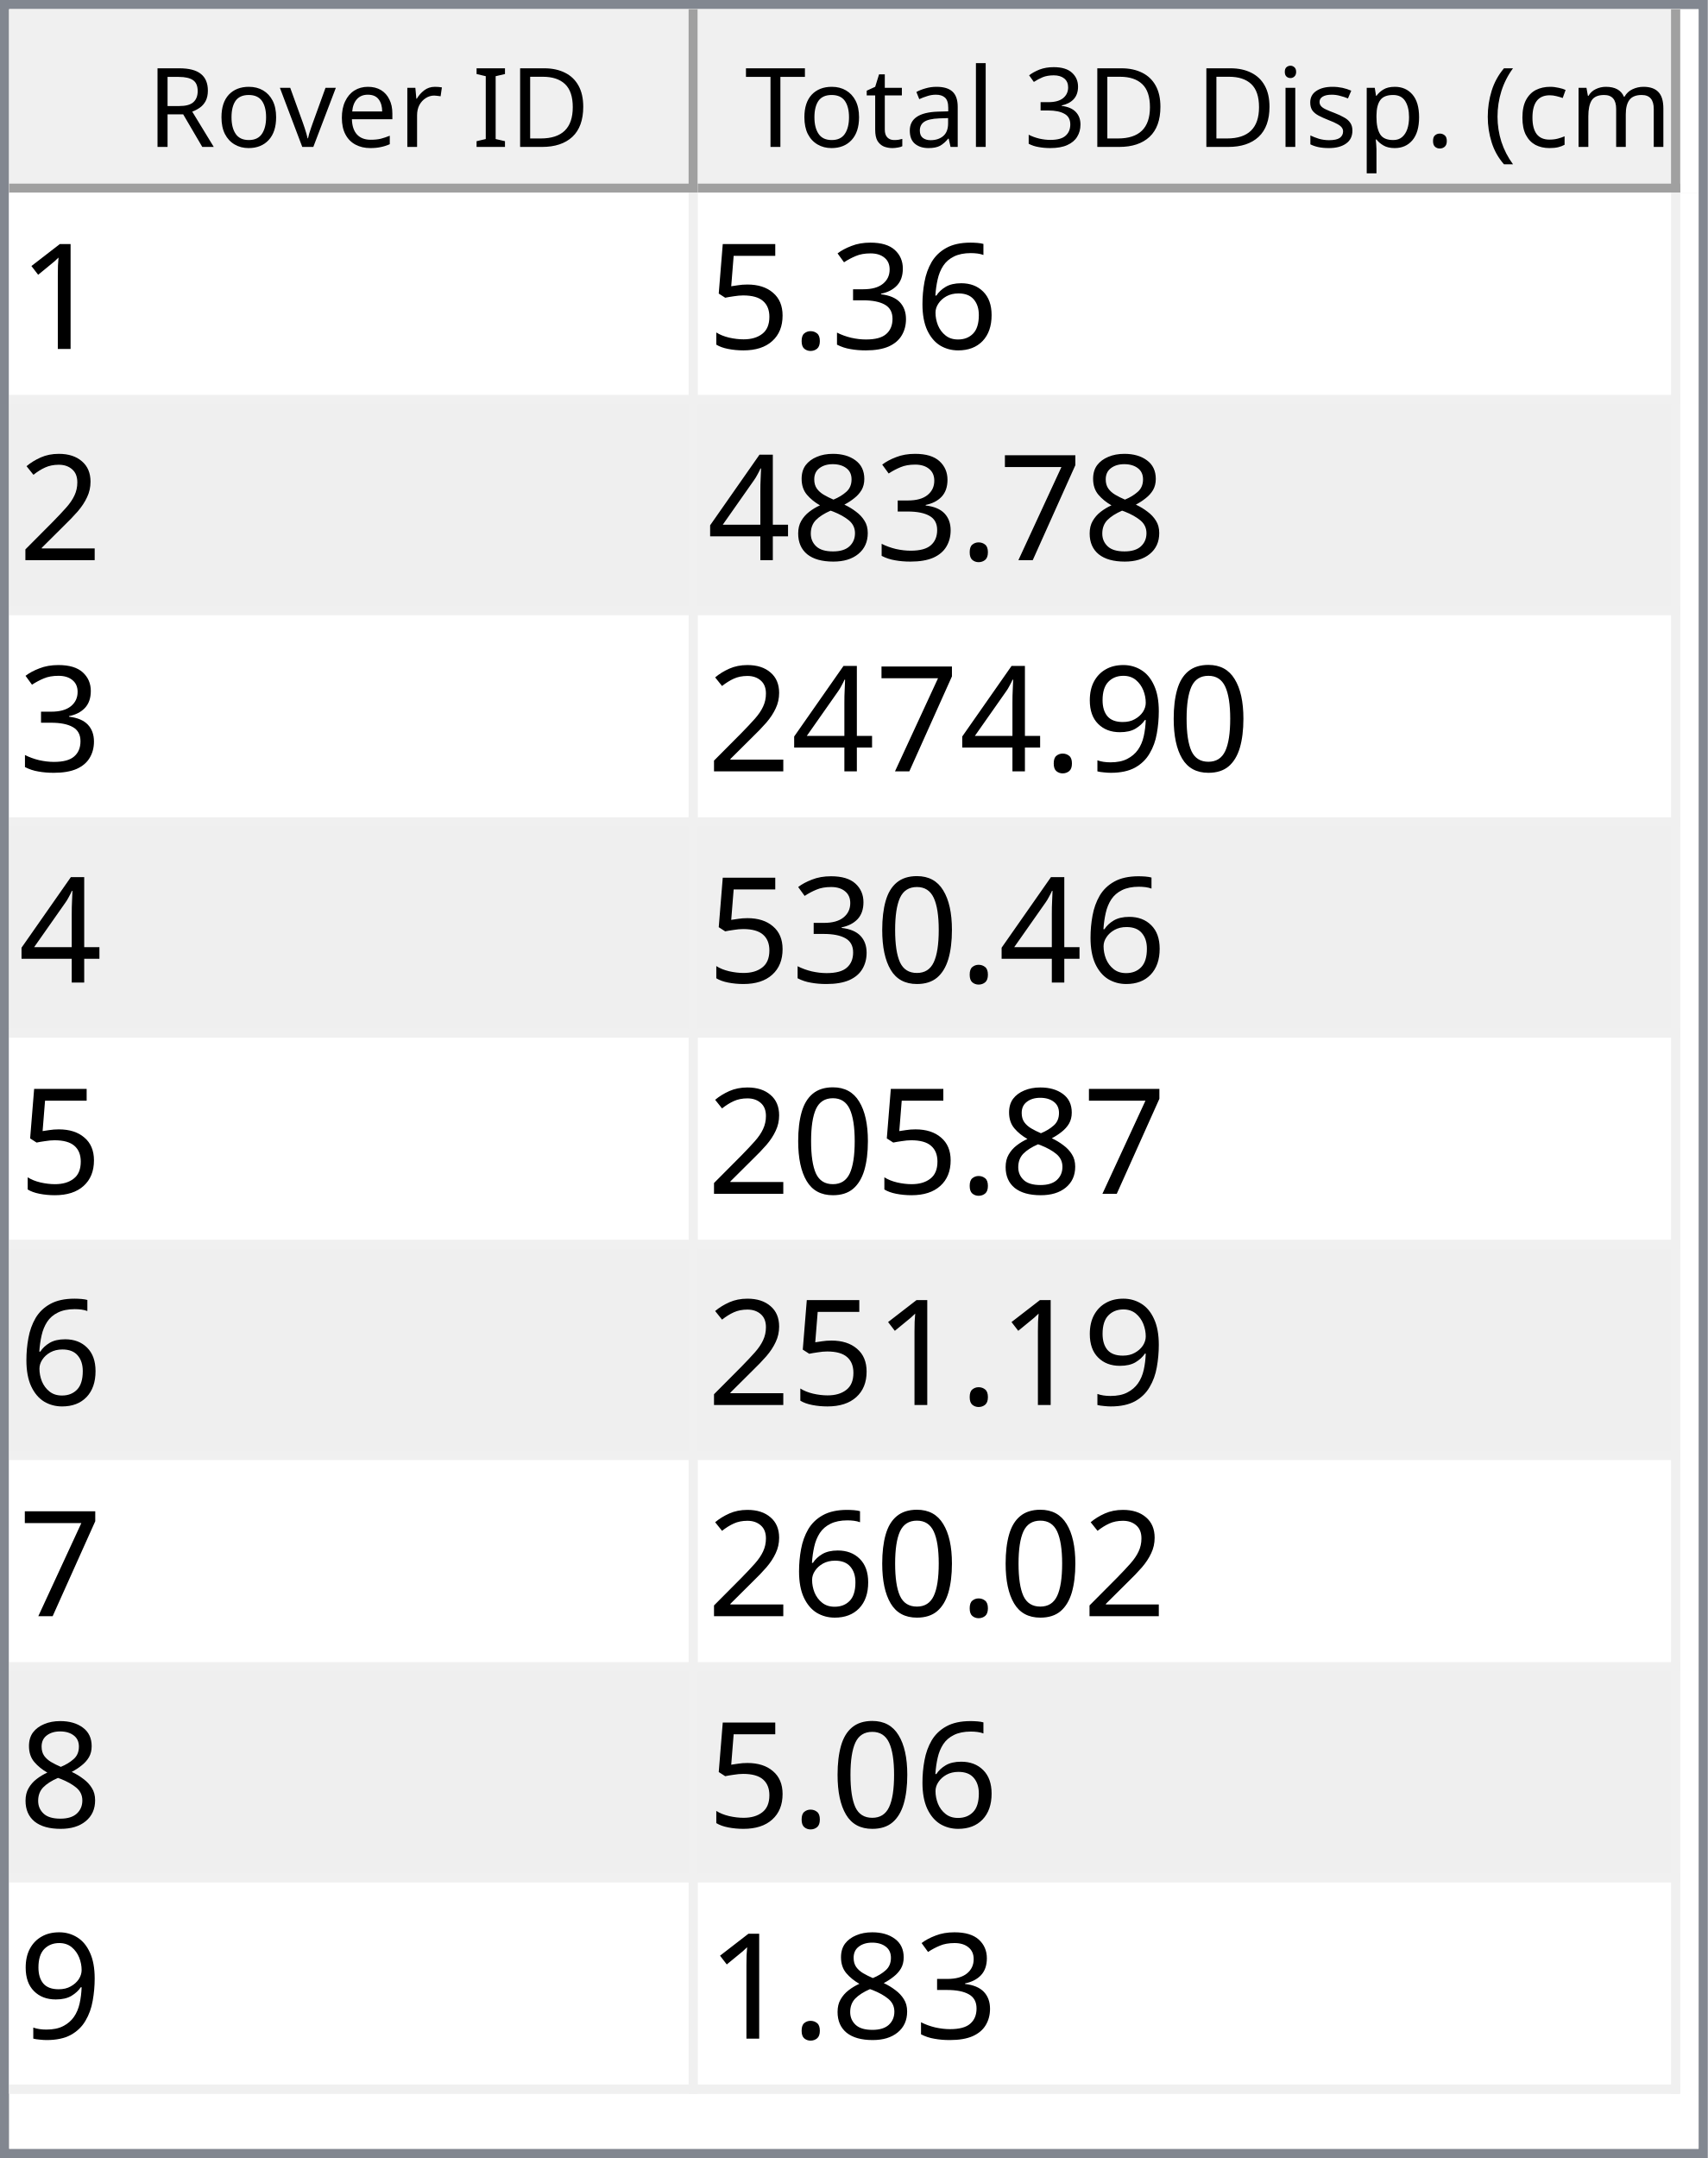
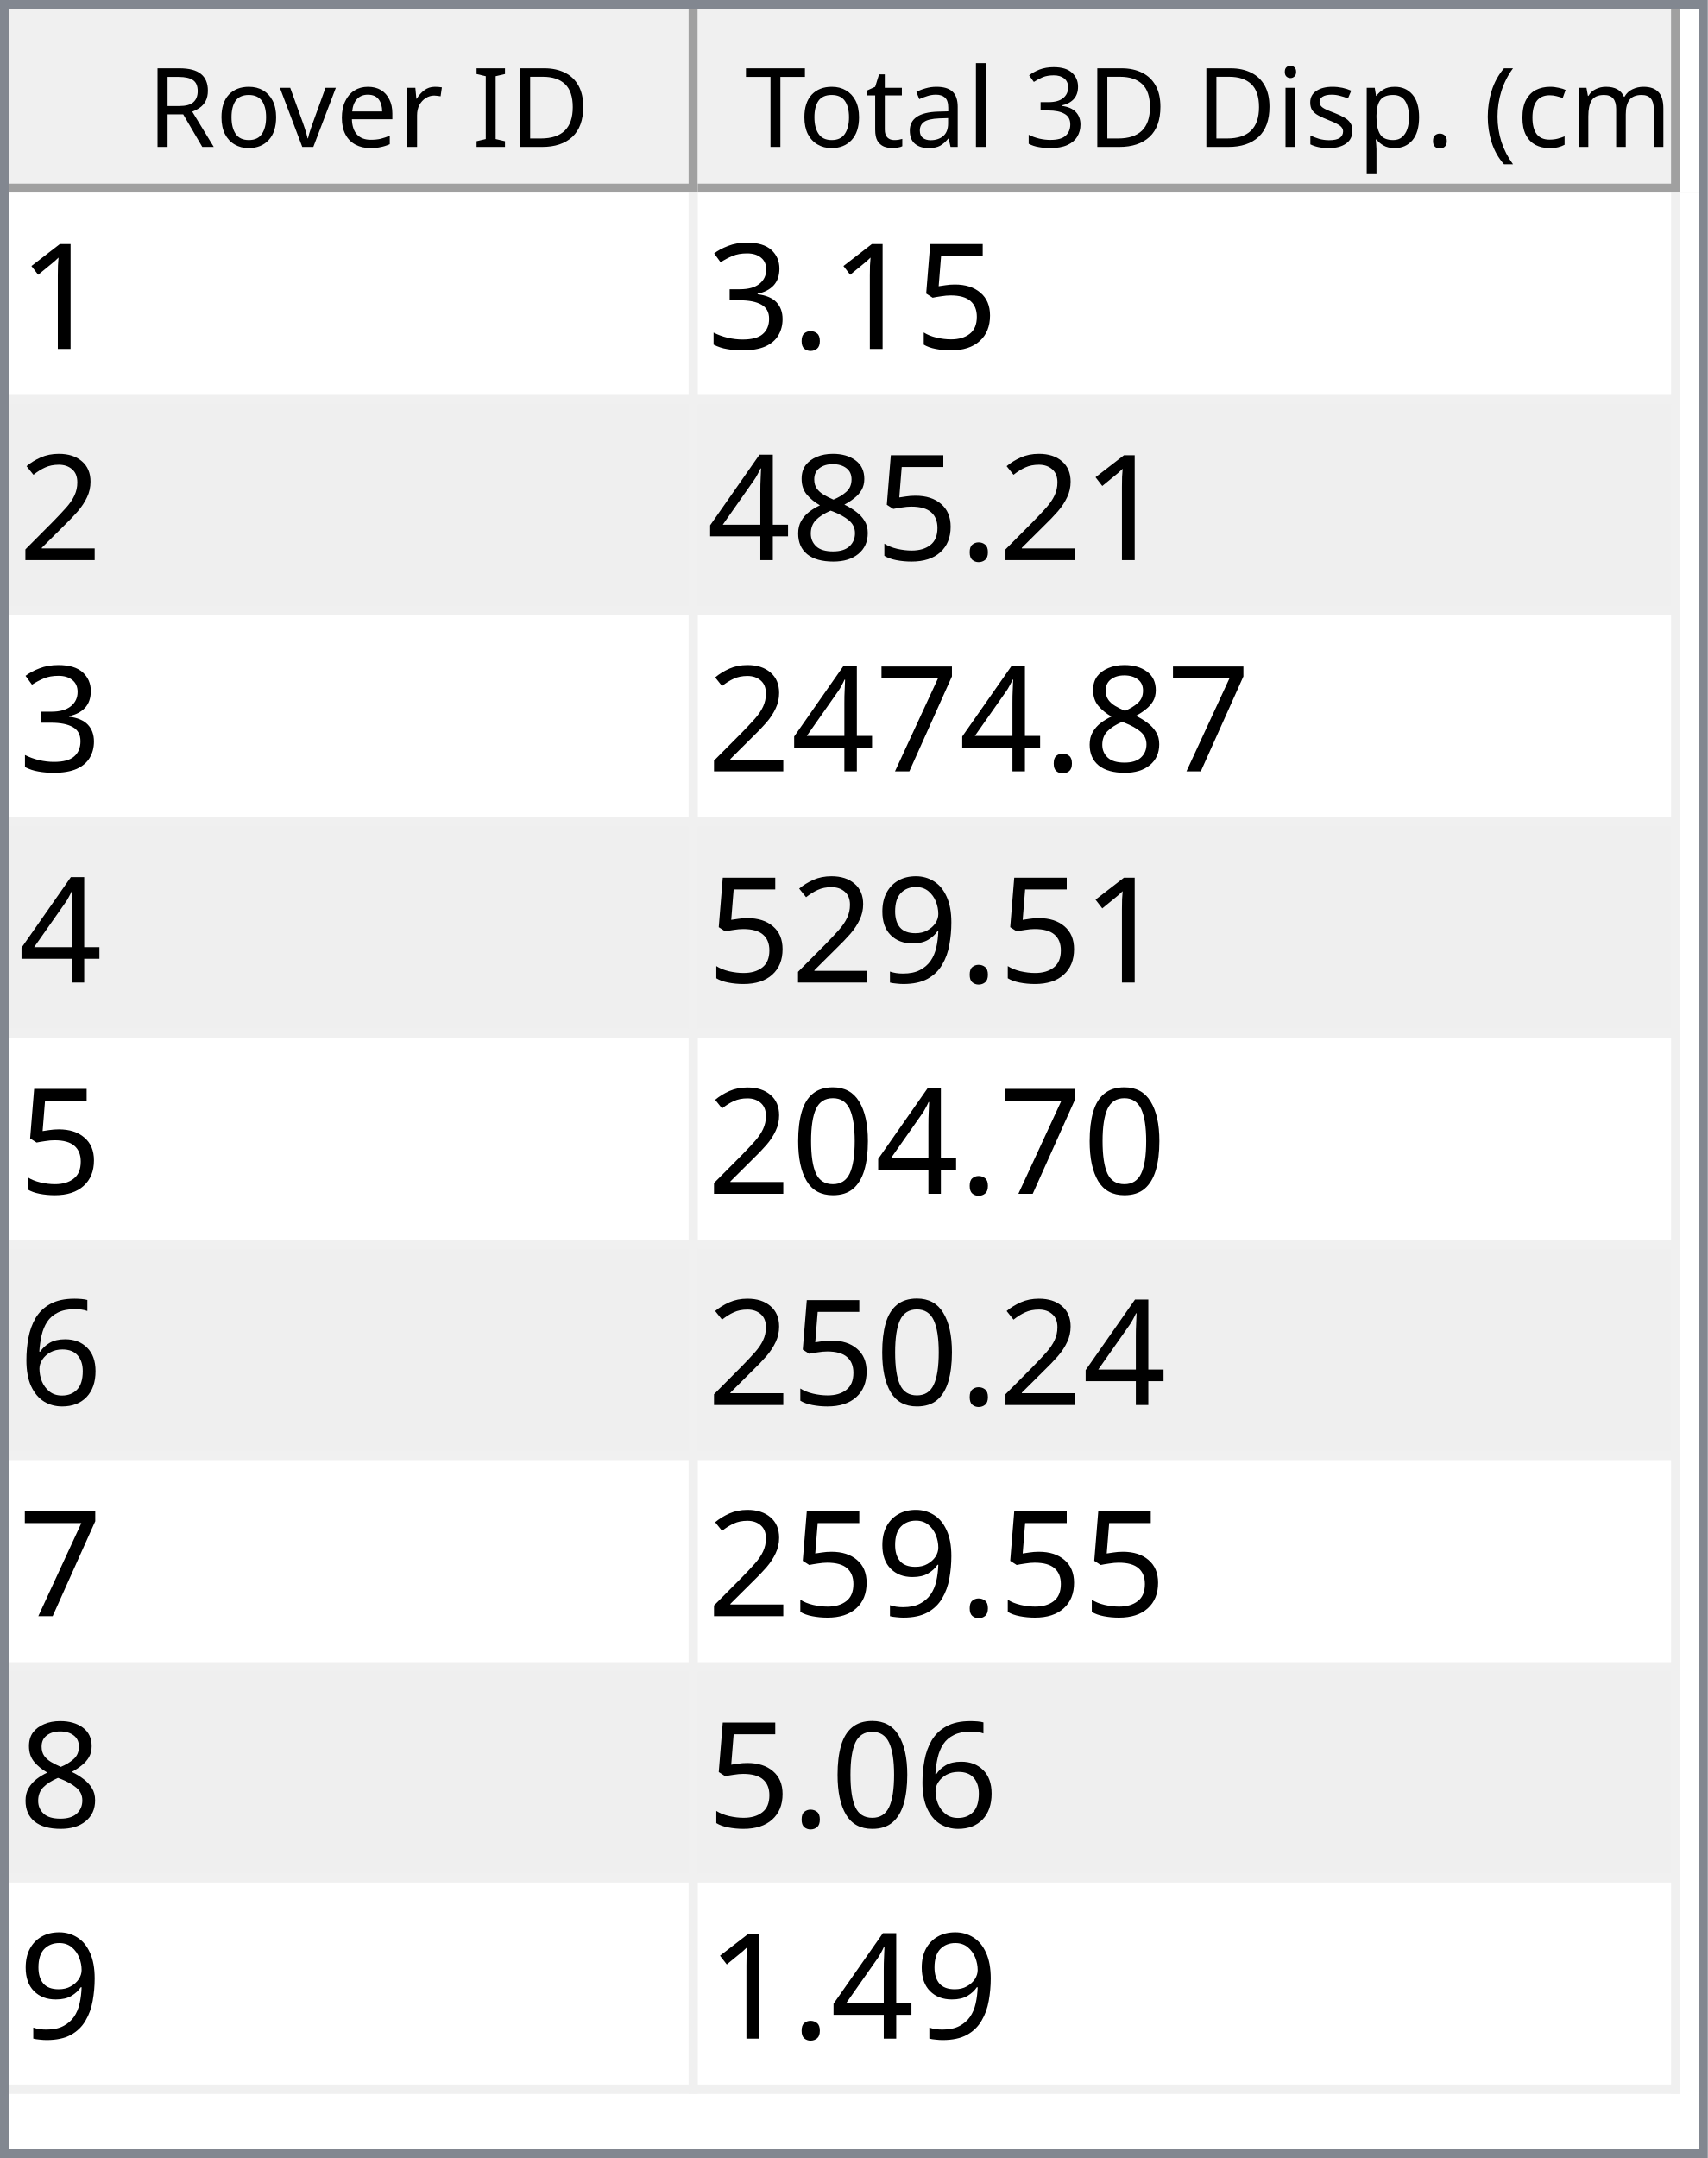
<svg xmlns="http://www.w3.org/2000/svg" style="fill-opacity:1; color-rendering:auto; color-interpolation:auto; text-rendering:auto; stroke:black; stroke-linecap:square; stroke-miterlimit:10; shape-rendering:auto; stroke-opacity:1; fill:black; stroke-dasharray:none; font-weight:normal; stroke-width:1; font-family:'Dialog'; font-style:normal; stroke-linejoin:miter; font-size:12px; stroke-dashoffset:0; image-rendering:auto;" width="186" height="235">
  <defs id="genericDefs" />
  <g>
    <defs id="defs1">
      <clipPath clipPathUnits="userSpaceOnUse" id="clipPath1">
        <path d="M0 0 L186 0 L186 235 L0 235 L0 0 Z" />
      </clipPath>
      <clipPath clipPathUnits="userSpaceOnUse" id="clipPath2">
        <path d="M0 0 L0 235 L186 235 L186 0 Z" />
      </clipPath>
      <clipPath clipPathUnits="userSpaceOnUse" id="clipPath3">
        <path d="M0 0 L0 20 L184 20 L184 0 Z" />
      </clipPath>
      <clipPath clipPathUnits="userSpaceOnUse" id="clipPath4">
        <path d="M0 0 L0 20 L75 20 L75 0 Z" />
      </clipPath>
      <clipPath clipPathUnits="userSpaceOnUse" id="clipPath5">
        <path d="M1 1 L1 19 L74 19 L74 1 Z" />
      </clipPath>
      <clipPath clipPathUnits="userSpaceOnUse" id="clipPath6">
        <path d="M0 0 L0 18 L73 18 L73 0 Z" />
      </clipPath>
      <clipPath clipPathUnits="userSpaceOnUse" id="clipPath7">
        <path d="M-0.5 -0.5 L-0.5 19.5 L74.5 19.5 L74.5 -0.5 Z" />
      </clipPath>
      <clipPath clipPathUnits="userSpaceOnUse" id="clipPath8">
        <path d="M0 0 L0 20 L107 20 L107 0 Z" />
      </clipPath>
      <clipPath clipPathUnits="userSpaceOnUse" id="clipPath9">
        <path d="M1 1 L1 19 L106 19 L106 1 Z" />
      </clipPath>
      <clipPath clipPathUnits="userSpaceOnUse" id="clipPath10">
        <path d="M0 0 L0 18 L105 18 L105 0 Z" />
      </clipPath>
      <clipPath clipPathUnits="userSpaceOnUse" id="clipPath11">
        <path d="M-0.5 -0.5 L-0.5 19.5 L106.5 19.5 L106.5 -0.5 Z" />
      </clipPath>
      <clipPath clipPathUnits="userSpaceOnUse" id="clipPath12">
        <path d="M0 0 L0 213 L184 213 L184 0 Z" />
      </clipPath>
      <clipPath clipPathUnits="userSpaceOnUse" id="clipPath13">
        <path d="M0 0 L0 207 L182 207 L182 0 Z" />
      </clipPath>
      <clipPath clipPathUnits="userSpaceOnUse" id="clipPath14">
        <path d="M-0.5 -0.5 L-0.5 206.5 L181.5 206.5 L181.5 -0.5 Z" />
      </clipPath>
      <clipPath clipPathUnits="userSpaceOnUse" id="clipPath15">
        <path d="M0 0 L0 22 L74 22 L74 0 Z" />
      </clipPath>
      <clipPath clipPathUnits="userSpaceOnUse" id="clipPath16">
        <path d="M0 0 L0 22 L106 22 L106 0 Z" />
      </clipPath>
      <font horiz-adv-x="64.551" id="font1">
        <font-face ascent="107.91" descent="25.098" units-per-em="100" style="font-style:normal; font-family:Segoe UI; font-weight:normal;" />
        <missing-glyph horiz-adv-x="64.551" d="M8.109 0 L8.109 68.266 L56.453 68.266 L56.453 0 L8.109 0 ZM15.328 7.234 L49.219 7.234 L49.219 61.031 L15.328 61.031 L15.328 7.234 Z" />
        <glyph unicode="D" horiz-adv-x="70.117" d="M9.188 0 L9.188 70.016 L28.516 70.016 Q65.531 70.016 65.531 35.891 Q65.531 19.672 55.25 9.836 Q44.969 0 27.734 0 L9.188 0 ZM17.391 62.594 L17.391 7.422 L27.828 7.422 Q41.609 7.422 49.273 14.797 Q56.938 22.172 56.938 35.688 Q56.938 62.594 28.328 62.594 L17.391 62.594 Z" />
        <glyph unicode="I" horiz-adv-x="26.611" d="M17.391 0 L9.188 0 L9.188 70.016 L17.391 70.016 L17.391 0 Z" />
        <glyph unicode=" " horiz-adv-x="27.393" d="" />
        <glyph unicode="r" horiz-adv-x="34.766" d="M34.188 41.891 Q32.078 43.5 28.125 43.5 Q23 43.5 19.555 38.672 Q16.109 33.844 16.109 25.484 L16.109 0 L8.109 0 L8.109 50 L16.109 50 L16.109 39.703 L16.312 39.703 Q18.016 44.969 21.531 47.922 Q25.047 50.875 29.391 50.875 Q32.516 50.875 34.188 50.203 L34.188 41.891 Z" />
        <glyph unicode="e" horiz-adv-x="52.295" d="M48.297 23 L12.984 23 Q13.188 14.656 17.484 10.109 Q21.781 5.562 29.297 5.562 Q37.75 5.562 44.828 11.141 L44.828 3.609 Q38.234 -1.172 27.391 -1.172 Q16.797 -1.172 10.742 5.641 Q4.688 12.453 4.688 24.812 Q4.688 36.469 11.305 43.82 Q17.922 51.172 27.734 51.172 Q37.547 51.172 42.922 44.828 Q48.297 38.484 48.297 27.203 L48.297 23 ZM40.094 29.781 Q40.047 36.719 36.75 40.578 Q33.453 44.438 27.594 44.438 Q21.922 44.438 17.969 40.383 Q14.016 36.328 13.094 29.781 L40.094 29.781 Z" />
        <glyph unicode="v" horiz-adv-x="47.9" d="M47.406 50 L27.484 0 L19.625 0 L0.688 50 L9.469 50 L22.172 13.672 Q23.578 9.672 23.922 6.688 L24.125 6.688 Q24.609 10.453 25.688 13.484 L38.969 50 L47.406 50 Z" />
        <glyph unicode="o" horiz-adv-x="58.594" d="M29 -1.172 Q17.922 -1.172 11.305 5.836 Q4.688 12.844 4.688 24.422 Q4.688 37.016 11.57 44.094 Q18.453 51.172 30.172 51.172 Q41.359 51.172 47.633 44.289 Q53.906 37.406 53.906 25.203 Q53.906 13.234 47.141 6.031 Q40.375 -1.172 29 -1.172 ZM29.594 44.438 Q21.875 44.438 17.383 39.188 Q12.891 33.938 12.891 24.703 Q12.891 15.828 17.43 10.695 Q21.969 5.562 29.594 5.562 Q37.359 5.562 41.531 10.594 Q45.703 15.625 45.703 24.906 Q45.703 34.281 41.531 39.359 Q37.359 44.438 29.594 44.438 Z" />
        <glyph unicode="R" horiz-adv-x="59.814" d="M59.375 0 L49.609 0 L37.891 19.625 Q36.281 22.359 34.766 24.289 Q33.25 26.219 31.664 27.438 Q30.078 28.656 28.25 29.219 Q26.422 29.781 24.125 29.781 L17.391 29.781 L17.391 0 L9.188 0 L9.188 70.016 L30.078 70.016 Q34.672 70.016 38.555 68.867 Q42.438 67.719 45.289 65.375 Q48.141 63.031 49.758 59.547 Q51.375 56.062 51.375 51.375 Q51.375 47.703 50.273 44.656 Q49.172 41.609 47.148 39.211 Q45.125 36.812 42.266 35.133 Q39.406 33.453 35.844 32.516 L35.844 32.328 Q37.594 31.547 38.891 30.547 Q40.188 29.547 41.359 28.18 Q42.531 26.812 43.68 25.078 Q44.828 23.344 46.234 21.047 L59.375 0 ZM17.391 62.594 L17.391 37.203 L28.516 37.203 Q31.594 37.203 34.203 38.133 Q36.812 39.062 38.719 40.797 Q40.625 42.531 41.703 45.047 Q42.781 47.562 42.781 50.688 Q42.781 56.297 39.141 59.445 Q35.5 62.594 28.609 62.594 L17.391 62.594 Z" />
        <glyph unicode=")" horiz-adv-x="30.176" d="M8.297 -15.922 L1.172 -15.922 Q16.406 2.344 16.406 26.812 Q16.406 51.469 1.078 70.016 L8.297 70.016 Q23.531 52.156 23.531 26.703 Q23.531 1.375 8.297 -15.922 Z" />
        <glyph unicode="m" horiz-adv-x="86.133" d="M79.109 0 L71.094 0 L71.094 28.719 Q71.094 37.016 68.531 40.727 Q65.969 44.438 59.906 44.438 Q54.781 44.438 51.195 39.75 Q47.609 35.062 47.609 28.516 L47.609 0 L39.594 0 L39.594 29.688 Q39.594 44.438 28.219 44.438 Q22.953 44.438 19.531 40.016 Q16.109 35.594 16.109 28.516 L16.109 0 L8.109 0 L8.109 50 L16.109 50 L16.109 42.094 L16.312 42.094 Q21.625 51.172 31.844 51.172 Q36.969 51.172 40.773 48.312 Q44.578 45.453 46 40.828 Q51.562 51.172 62.594 51.172 Q79.109 51.172 79.109 30.812 L79.109 0 Z" />
        <glyph unicode="c" horiz-adv-x="46.191" d="M42.188 2.297 Q36.422 -1.172 28.516 -1.172 Q17.828 -1.172 11.258 5.789 Q4.688 12.75 4.688 23.828 Q4.688 36.188 11.766 43.68 Q18.844 51.172 30.672 51.172 Q37.25 51.172 42.281 48.734 L42.281 40.531 Q36.719 44.438 30.375 44.438 Q22.703 44.438 17.797 38.945 Q12.891 33.453 12.891 24.516 Q12.891 15.719 17.508 10.641 Q22.125 5.562 29.891 5.562 Q36.422 5.562 42.188 9.906 L42.188 2.297 Z" />
        <glyph unicode="(" horiz-adv-x="30.176" d="M29.109 -15.922 L21.969 -15.922 Q6.844 1.375 6.844 26.703 Q6.844 52.156 21.969 70.016 L29.203 70.016 Q13.875 51.469 13.875 26.812 Q13.875 2.344 29.109 -15.922 Z" />
        <glyph unicode="." horiz-adv-x="21.68" d="M10.891 -1.078 Q8.641 -1.078 7.055 0.539 Q5.469 2.156 5.469 4.391 Q5.469 6.641 7.055 8.273 Q8.641 9.906 10.891 9.906 Q13.188 9.906 14.797 8.273 Q16.406 6.641 16.406 4.391 Q16.406 2.156 14.797 0.539 Q13.188 -1.078 10.891 -1.078 Z" />
        <glyph unicode="p" horiz-adv-x="58.789" d="M16.312 7.234 L16.109 7.234 L16.109 -23 L8.109 -23 L8.109 50 L16.109 50 L16.109 41.219 L16.312 41.219 Q22.219 51.172 33.594 51.172 Q43.266 51.172 48.688 44.461 Q54.109 37.75 54.109 26.469 Q54.109 13.922 48 6.375 Q41.891 -1.172 31.297 -1.172 Q21.578 -1.172 16.312 7.234 ZM16.109 27.391 L16.109 20.406 Q16.109 14.203 20.141 9.883 Q24.172 5.562 30.375 5.562 Q37.641 5.562 41.773 11.133 Q45.906 16.703 45.906 26.609 Q45.906 34.969 42.047 39.703 Q38.188 44.438 31.594 44.438 Q24.609 44.438 20.359 39.578 Q16.109 34.719 16.109 27.391 Z" />
        <glyph unicode="s" horiz-adv-x="42.432" d="M5.078 1.812 L5.078 10.406 Q11.625 5.562 19.484 5.562 Q30.031 5.562 30.031 12.594 Q30.031 14.594 29.125 15.992 Q28.219 17.391 26.68 18.461 Q25.141 19.531 23.07 20.383 Q21 21.234 18.609 22.172 Q15.281 23.484 12.766 24.828 Q10.25 26.172 8.57 27.859 Q6.891 29.547 6.031 31.695 Q5.172 33.844 5.172 36.719 Q5.172 40.234 6.789 42.945 Q8.406 45.656 11.086 47.484 Q13.766 49.312 17.211 50.242 Q20.656 51.172 24.312 51.172 Q30.812 51.172 35.938 48.922 L35.938 40.828 Q30.422 44.438 23.25 44.438 Q21 44.438 19.195 43.922 Q17.391 43.406 16.094 42.477 Q14.797 41.547 14.086 40.258 Q13.375 38.969 13.375 37.406 Q13.375 35.453 14.086 34.133 Q14.797 32.812 16.164 31.789 Q17.531 30.766 19.484 29.938 Q21.438 29.109 23.922 28.125 Q27.25 26.859 29.883 25.516 Q32.516 24.172 34.375 22.484 Q36.234 20.797 37.234 18.602 Q38.234 16.406 38.234 13.375 Q38.234 9.672 36.602 6.938 Q34.969 4.203 32.234 2.398 Q29.5 0.594 25.93 -0.289 Q22.359 -1.172 18.453 -1.172 Q10.75 -1.172 5.078 1.812 Z" />
        <glyph unicode="i" horiz-adv-x="24.219" d="M12.203 62.703 Q10.062 62.703 8.547 64.164 Q7.031 65.625 7.031 67.875 Q7.031 70.125 8.547 71.609 Q10.062 73.094 12.203 73.094 Q14.406 73.094 15.945 71.609 Q17.484 70.125 17.484 67.875 Q17.484 65.719 15.945 64.211 Q14.406 62.703 12.203 62.703 ZM16.109 0 L8.109 0 L8.109 50 L16.109 50 L16.109 0 Z" />
        <glyph unicode="3" horiz-adv-x="53.906" d="M46.531 19.828 Q46.531 15.094 44.75 11.211 Q42.969 7.328 39.719 4.57 Q36.469 1.812 31.93 0.297 Q27.391 -1.219 21.922 -1.219 Q11.922 -1.219 6 2.594 L6 11.188 Q13.094 5.609 22.219 5.609 Q25.875 5.609 28.828 6.539 Q31.781 7.469 33.906 9.227 Q36.031 10.984 37.18 13.477 Q38.328 15.969 38.328 19.094 Q38.328 32.812 18.797 32.812 L12.984 32.812 L12.984 39.594 L18.5 39.594 Q35.797 39.594 35.797 52.484 Q35.797 64.406 22.609 64.406 Q15.188 64.406 8.688 59.422 L8.688 67.188 Q15.375 71.188 24.609 71.188 Q29 71.188 32.57 69.969 Q36.141 68.75 38.68 66.555 Q41.219 64.359 42.609 61.281 Q44 58.203 44 54.5 Q44 40.672 30.031 36.719 L30.031 36.531 Q33.594 36.141 36.625 34.797 Q39.656 33.453 41.852 31.305 Q44.047 29.156 45.289 26.25 Q46.531 23.344 46.531 19.828 Z" />
        <glyph unicode="l" horiz-adv-x="24.219" d="M16.109 0 L8.109 0 L8.109 74.031 L16.109 74.031 L16.109 0 Z" />
        <glyph unicode="a" horiz-adv-x="50.879" d="M43.891 0 L35.891 0 L35.891 7.812 L35.688 7.812 Q30.469 -1.172 20.312 -1.172 Q12.844 -1.172 8.617 2.781 Q4.391 6.734 4.391 13.281 Q4.391 27.297 20.906 29.594 L35.891 31.688 Q35.891 44.438 25.594 44.438 Q16.547 44.438 9.281 38.281 L9.281 46.484 Q16.656 51.172 26.266 51.172 Q43.891 51.172 43.891 32.516 L43.891 0 ZM35.891 25.297 L23.828 23.641 Q18.266 22.859 15.43 20.875 Q12.594 18.891 12.594 13.875 Q12.594 10.203 15.211 7.883 Q17.828 5.562 22.172 5.562 Q28.125 5.562 32.008 9.742 Q35.891 13.922 35.891 20.312 L35.891 25.297 Z" />
        <glyph unicode="t" horiz-adv-x="33.887" d="M31.297 0.484 Q28.469 -1.078 23.828 -1.078 Q10.688 -1.078 10.688 13.578 L10.688 43.172 L2.094 43.172 L2.094 50 L10.688 50 L10.688 62.203 L18.703 64.797 L18.703 50 L31.297 50 L31.297 43.172 L18.703 43.172 L18.703 14.984 Q18.703 9.969 20.414 7.82 Q22.125 5.672 26.078 5.672 Q29.109 5.672 31.297 7.328 L31.297 0.484 Z" />
        <glyph unicode="T" horiz-adv-x="52.393" d="M50.594 62.594 L30.375 62.594 L30.375 0 L22.172 0 L22.172 62.594 L2 62.594 L2 70.016 L50.594 70.016 L50.594 62.594 Z" />
      </font>
      <font horiz-adv-x="75.0" id="font2">
        <font-face ascent="100.537" descent="21.973" units-per-em="100" style="font-style:normal; font-family:sans-serif; font-weight:normal;" />
        <missing-glyph horiz-adv-x="75.0" d="M12.5 0 L12.5 62.5 L62.5 62.5 L62.5 0 L12.5 0 ZM14.062 1.562 L60.938 1.562 L60.938 60.938 L14.062 60.938 L14.062 1.562 Z" />
        <glyph unicode="1" horiz-adv-x="55.615" d="M37.25 0 L28.469 0 L28.469 56 Q25.297 52.984 20.141 49.953 Q14.984 46.922 10.891 45.406 L10.891 53.906 Q18.266 57.375 23.781 62.305 Q29.297 67.234 31.594 71.875 L37.25 71.875 L37.25 0 Z" />
-         <glyph unicode="6" horiz-adv-x="55.615" d="M49.75 54.047 L41.016 53.375 Q39.844 58.547 37.703 60.891 Q34.125 64.656 28.906 64.656 Q24.703 64.656 21.531 62.312 Q17.391 59.281 14.992 53.469 Q12.594 47.656 12.5 36.922 Q15.672 41.75 20.266 44.094 Q24.859 46.438 29.891 46.438 Q38.672 46.438 44.852 39.969 Q51.031 33.5 51.031 23.25 Q51.031 16.5 48.125 10.719 Q45.219 4.938 40.141 1.859 Q35.062 -1.219 28.609 -1.219 Q17.625 -1.219 10.695 6.859 Q3.766 14.938 3.766 33.5 Q3.766 54.25 11.422 63.672 Q18.109 71.875 29.438 71.875 Q37.891 71.875 43.289 67.141 Q48.688 62.406 49.75 54.047 ZM13.875 23.188 Q13.875 18.656 15.797 14.508 Q17.719 10.359 21.188 8.18 Q24.656 6 28.469 6 Q34.031 6 38.039 10.492 Q42.047 14.984 42.047 22.703 Q42.047 30.125 38.086 34.398 Q34.125 38.672 28.125 38.672 Q22.172 38.672 18.023 34.398 Q13.875 30.125 13.875 23.188 Z" />
+         <glyph unicode="5" horiz-adv-x="55.615" d="M4.156 18.75 L13.375 19.531 Q14.406 12.797 18.141 9.398 Q21.875 6 27.156 6 Q33.5 6 37.891 10.789 Q42.281 15.578 42.281 23.484 Q42.281 31 38.062 35.352 Q33.844 39.703 27 39.703 Q22.75 39.703 19.336 37.773 Q15.922 35.844 13.969 32.766 L5.719 33.844 L12.641 70.609 L48.25 70.609 L48.25 62.203 L19.672 62.203 L15.828 42.969 Q22.266 47.469 29.344 47.469 Q38.719 47.469 45.164 40.969 Q51.609 34.469 51.609 24.266 Q51.609 14.547 45.953 7.469 Q39.062 -1.219 27.156 -1.219 Q17.391 -1.219 11.211 4.25 Q5.031 9.719 4.156 18.75 Z" />
+         <glyph unicode="." horiz-adv-x="27.783" d="M9.078 0 L9.078 10.016 L19.094 10.016 L19.094 0 L9.078 0 Z" />
        <glyph unicode="3" horiz-adv-x="55.615" d="M4.203 18.891 L12.984 20.062 Q14.5 12.594 18.141 9.297 Q21.781 6 27 6 Q33.203 6 37.477 10.297 Q41.75 14.594 41.75 20.953 Q41.75 27 37.797 30.93 Q33.844 34.859 27.734 34.859 Q25.25 34.859 21.531 33.891 L22.516 41.609 Q23.391 41.5 23.922 41.5 Q29.547 41.5 34.039 44.43 Q38.531 47.359 38.531 53.469 Q38.531 58.297 35.258 61.477 Q31.984 64.656 26.812 64.656 Q21.688 64.656 18.266 61.43 Q14.844 58.203 13.875 51.766 L5.078 53.328 Q6.688 62.156 12.398 67.016 Q18.109 71.875 26.609 71.875 Q32.469 71.875 37.398 69.359 Q42.328 66.844 44.945 62.5 Q47.562 58.156 47.562 53.266 Q47.562 48.641 45.07 44.828 Q42.578 41.016 37.703 38.766 Q44.047 37.312 47.562 32.695 Q51.078 28.078 51.078 21.141 Q51.078 11.766 44.242 5.25 Q37.406 -1.266 26.953 -1.266 Q17.531 -1.266 11.305 4.352 Q5.078 9.969 4.203 18.891 Z" />
-         <glyph unicode="." horiz-adv-x="27.783" d="M9.078 0 L9.078 10.016 L19.094 10.016 L19.094 0 L9.078 0 Z" />
-         <glyph unicode="5" horiz-adv-x="55.615" d="M4.156 18.75 L13.375 19.531 Q14.406 12.797 18.141 9.398 Q21.875 6 27.156 6 Q33.5 6 37.891 10.789 Q42.281 15.578 42.281 23.484 Q42.281 31 38.062 35.352 Q33.844 39.703 27 39.703 Q22.75 39.703 19.336 37.773 Q15.922 35.844 13.969 32.766 L5.719 33.844 L12.641 70.609 L48.25 70.609 L48.25 62.203 L19.672 62.203 L15.828 42.969 Q22.266 47.469 29.344 47.469 Q38.719 47.469 45.164 40.969 Q51.609 34.469 51.609 24.266 Q51.609 14.547 45.953 7.469 Q39.062 -1.219 27.156 -1.219 Q17.391 -1.219 11.211 4.25 Q5.031 9.719 4.156 18.75 Z" />
        <glyph unicode="2" horiz-adv-x="55.615" d="M50.344 8.453 L50.344 0 L3.031 0 Q2.938 3.172 4.047 6.109 Q5.859 10.938 9.836 15.625 Q13.812 20.312 21.344 26.469 Q33.016 36.031 37.117 41.625 Q41.219 47.219 41.219 52.203 Q41.219 57.422 37.477 61.008 Q33.734 64.594 27.734 64.594 Q21.391 64.594 17.578 60.789 Q13.766 56.984 13.719 50.25 L4.688 51.172 Q5.609 61.281 11.664 66.578 Q17.719 71.875 27.938 71.875 Q38.234 71.875 44.242 66.164 Q50.25 60.453 50.25 52 Q50.25 47.703 48.492 43.555 Q46.734 39.406 42.656 34.812 Q38.578 30.219 29.109 22.219 Q21.188 15.578 18.945 13.211 Q16.703 10.844 15.234 8.453 L50.344 8.453 Z" />
-         <glyph unicode="7" horiz-adv-x="55.615" d="M4.734 62.203 L4.734 70.656 L51.078 70.656 L51.078 63.812 Q44.234 56.547 37.523 44.484 Q30.812 32.422 27.156 19.672 Q24.516 10.688 23.781 0 L14.75 0 Q14.891 8.453 18.062 20.414 Q21.234 32.375 27.172 43.484 Q33.109 54.594 39.797 62.203 L4.734 62.203 Z" />
        <glyph unicode="8" horiz-adv-x="55.615" d="M17.672 38.812 Q12.203 40.828 9.57 44.539 Q6.938 48.25 6.938 53.422 Q6.938 61.234 12.555 66.555 Q18.172 71.875 27.484 71.875 Q36.859 71.875 42.578 66.43 Q48.297 60.984 48.297 53.172 Q48.297 48.188 45.68 44.508 Q43.062 40.828 37.75 38.812 Q44.344 36.672 47.781 31.883 Q51.219 27.094 51.219 20.453 Q51.219 11.281 44.727 5.031 Q38.234 -1.219 27.641 -1.219 Q17.047 -1.219 10.547 5.055 Q4.047 11.328 4.047 20.703 Q4.047 27.688 7.594 32.398 Q11.141 37.109 17.672 38.812 ZM15.922 53.719 Q15.922 48.641 19.195 45.414 Q22.469 42.188 27.688 42.188 Q32.766 42.188 36.016 45.383 Q39.266 48.578 39.266 53.219 Q39.266 58.062 35.914 61.359 Q32.562 64.656 27.594 64.656 Q22.562 64.656 19.242 61.43 Q15.922 58.203 15.922 53.719 ZM13.094 20.656 Q13.094 16.891 14.875 13.375 Q16.656 9.859 20.172 7.93 Q23.688 6 27.734 6 Q34.031 6 38.133 10.055 Q42.234 14.109 42.234 20.359 Q42.234 26.703 38.016 30.859 Q33.797 35.016 27.438 35.016 Q21.234 35.016 17.164 30.914 Q13.094 26.812 13.094 20.656 Z" />
        <glyph unicode="4" horiz-adv-x="55.615" d="M32.328 0 L32.328 17.141 L1.266 17.141 L1.266 25.203 L33.938 71.578 L41.109 71.578 L41.109 25.203 L50.781 25.203 L50.781 17.141 L41.109 17.141 L41.109 0 L32.328 0 ZM32.328 25.203 L32.328 57.469 L9.906 25.203 L32.328 25.203 Z" />
+         <glyph unicode="7" horiz-adv-x="55.615" d="M4.734 62.203 L4.734 70.656 L51.078 70.656 L51.078 63.812 Q44.234 56.547 37.523 44.484 Q30.812 32.422 27.156 19.672 Q24.516 10.688 23.781 0 L14.75 0 Q14.891 8.453 18.062 20.414 Q21.234 32.375 27.172 43.484 Q33.109 54.594 39.797 62.203 L4.734 62.203 Z" />
+         <glyph unicode="9" horiz-adv-x="55.615" d="M5.469 16.547 L13.922 17.328 Q14.984 11.375 18.016 8.688 Q21.047 6 25.781 6 Q29.828 6 32.883 7.859 Q35.938 9.719 37.891 12.82 Q39.844 15.922 41.164 21.195 Q42.484 26.469 42.484 31.938 Q42.484 32.516 42.438 33.688 Q39.797 29.5 35.234 26.883 Q30.672 24.266 25.344 24.266 Q16.453 24.266 10.305 30.711 Q4.156 37.156 4.156 47.703 Q4.156 58.594 10.578 65.234 Q17 71.875 26.656 71.875 Q33.641 71.875 39.43 68.117 Q45.219 64.359 48.219 57.398 Q51.219 50.438 51.219 37.25 Q51.219 23.531 48.242 15.406 Q45.266 7.281 39.383 3.031 Q33.5 -1.219 25.594 -1.219 Q17.188 -1.219 11.867 3.445 Q6.547 8.109 5.469 16.547 ZM41.453 48.141 Q41.453 55.719 37.43 60.156 Q33.406 64.594 27.734 64.594 Q21.875 64.594 17.531 59.812 Q13.188 55.031 13.188 47.406 Q13.188 40.578 17.312 36.305 Q21.438 32.031 27.484 32.031 Q33.594 32.031 37.523 36.305 Q41.453 40.578 41.453 48.141 Z" />
        <glyph unicode="0" horiz-adv-x="55.615" d="M4.156 35.297 Q4.156 48 6.766 55.742 Q9.375 63.484 14.523 67.68 Q19.672 71.875 27.484 71.875 Q33.25 71.875 37.594 69.555 Q41.938 67.234 44.773 62.867 Q47.609 58.5 49.219 52.227 Q50.828 45.953 50.828 35.297 Q50.828 22.703 48.242 14.969 Q45.656 7.234 40.508 3.008 Q35.359 -1.219 27.484 -1.219 Q17.141 -1.219 11.234 6.203 Q4.156 15.141 4.156 35.297 ZM13.188 35.297 Q13.188 17.672 17.312 11.836 Q21.438 6 27.484 6 Q33.547 6 37.672 11.859 Q41.797 17.719 41.797 35.297 Q41.797 52.984 37.672 58.789 Q33.547 64.594 27.391 64.594 Q21.344 64.594 17.719 59.469 Q13.188 52.938 13.188 35.297 Z" />
-         <glyph unicode="9" horiz-adv-x="55.615" d="M5.469 16.547 L13.922 17.328 Q14.984 11.375 18.016 8.688 Q21.047 6 25.781 6 Q29.828 6 32.883 7.859 Q35.938 9.719 37.891 12.82 Q39.844 15.922 41.164 21.195 Q42.484 26.469 42.484 31.938 Q42.484 32.516 42.438 33.688 Q39.797 29.5 35.234 26.883 Q30.672 24.266 25.344 24.266 Q16.453 24.266 10.305 30.711 Q4.156 37.156 4.156 47.703 Q4.156 58.594 10.578 65.234 Q17 71.875 26.656 71.875 Q33.641 71.875 39.43 68.117 Q45.219 64.359 48.219 57.398 Q51.219 50.438 51.219 37.25 Q51.219 23.531 48.242 15.406 Q45.266 7.281 39.383 3.031 Q33.5 -1.219 25.594 -1.219 Q17.188 -1.219 11.867 3.445 Q6.547 8.109 5.469 16.547 ZM41.453 48.141 Q41.453 55.719 37.43 60.156 Q33.406 64.594 27.734 64.594 Q21.875 64.594 17.531 59.812 Q13.188 55.031 13.188 47.406 Q13.188 40.578 17.312 36.305 Q21.438 32.031 27.484 32.031 Q33.594 32.031 37.523 36.305 Q41.453 40.578 41.453 48.141 Z" />
+         <glyph unicode="6" horiz-adv-x="55.615" d="M49.75 54.047 L41.016 53.375 Q39.844 58.547 37.703 60.891 Q34.125 64.656 28.906 64.656 Q24.703 64.656 21.531 62.312 Q17.391 59.281 14.992 53.469 Q12.594 47.656 12.5 36.922 Q15.672 41.75 20.266 44.094 Q24.859 46.438 29.891 46.438 Q38.672 46.438 44.852 39.969 Q51.031 33.5 51.031 23.25 Q51.031 16.5 48.125 10.719 Q45.219 4.938 40.141 1.859 Q35.062 -1.219 28.609 -1.219 Q17.625 -1.219 10.695 6.859 Q3.766 14.938 3.766 33.5 Q3.766 54.25 11.422 63.672 Q18.109 71.875 29.438 71.875 Q37.891 71.875 43.289 67.141 Q48.688 62.406 49.75 54.047 ZM13.875 23.188 Q13.875 18.656 15.797 14.508 Q17.719 10.359 21.188 8.18 Q24.656 6 28.469 6 Q34.031 6 38.039 10.492 Q42.047 14.984 42.047 22.703 Q42.047 30.125 38.086 34.398 Q34.125 38.672 28.125 38.672 Q22.172 38.672 18.023 34.398 Q13.875 30.125 13.875 23.188 Z" />
      </font>
    </defs>
    <g style="fill:white; stroke:white;">
      <rect x="0" y="0" width="186" style="clip-path:url(#clipPath1); stroke:none;" height="235" />
    </g>
    <g style="fill:white; text-rendering:optimizeSpeed; color-rendering:optimizeSpeed; image-rendering:optimizeSpeed; shape-rendering:crispEdges; stroke:white; color-interpolation:sRGB;">
      <rect x="0" width="186" height="235" y="0" style="stroke:none;" />
      <path style="stroke:none;" d="M0 235 L186 235 L186 0 L0 0 Z" />
    </g>
    <g style="fill:rgb(240,240,240); font-family:'Segoe UI'; stroke:rgb(240,240,240);">
      <rect x="0" y="0" width="186" style="clip-path:url(#clipPath2); stroke:none;" height="235" />
    </g>
    <g style="fill:rgb(130,135,144); font-family:'Segoe UI'; stroke:rgb(130,135,144);">
      <path d="M0 0 L186 0 L186 235 L0 235 L0 0 ZM1 1 L185 1 L185 234 L1 234 L1 1 Z" style="fill-rule:evenodd; clip-path:url(#clipPath2); stroke:none;" />
    </g>
    <g style="fill:white; font-family:'Segoe UI'; stroke:white;" transform="translate(1,1)">
      <rect x="0" y="0" width="184" style="clip-path:url(#clipPath3); stroke:none;" height="20" />
    </g>
    <g style="fill:rgb(240,240,240); font-family:'Segoe UI'; stroke:rgb(240,240,240);" transform="translate(1,1)">
      <rect x="0" y="0" width="75" style="clip-path:url(#clipPath4); stroke:none;" height="20" />
    </g>
    <g style="font-family:'Segoe UI';" transform="translate(2,2)">
      <text x="14" xml:space="preserve" y="14" style="clip-path:url(#clipPath6); stroke:none;">Rover ID</text>
    </g>
    <g style="fill:rgb(160,160,160); font-family:'Segoe UI'; stroke:rgb(160,160,160); stroke-linejoin:bevel;" transform="translate(1.5,1.5)">
      <line x1="74" x2="74" y1="0" style="fill:none; clip-path:url(#clipPath7);" y2="19" />
    </g>
    <g style="fill:rgb(160,160,160); font-family:'Segoe UI'; stroke:rgb(160,160,160); stroke-linejoin:bevel;" transform="matrix(1,0,0,1,1,1) translate(0.5,0.5)">
      <line x1="0" x2="74" y1="19" style="fill:none; clip-path:url(#clipPath7);" y2="19" />
    </g>
    <g style="fill:rgb(240,240,240); font-family:'Segoe UI'; stroke:rgb(240,240,240);" transform="translate(76,1)">
      <rect x="0" y="0" width="107" style="clip-path:url(#clipPath8); stroke:none;" height="20" />
    </g>
    <g style="font-family:'Segoe UI';" transform="translate(77,2)">
      <text x="1" xml:space="preserve" y="14" style="clip-path:url(#clipPath10); stroke:none;"> Total 3D Disp. (cm)</text>
    </g>
    <g style="fill:rgb(160,160,160); font-family:'Segoe UI'; stroke:rgb(160,160,160); stroke-linejoin:bevel;" transform="translate(76.5,1.5)">
      <line x1="106" x2="106" y1="0" style="fill:none; clip-path:url(#clipPath11);" y2="19" />
    </g>
    <g style="fill:rgb(160,160,160); font-family:'Segoe UI'; stroke:rgb(160,160,160); stroke-linejoin:bevel;" transform="matrix(1,0,0,1,76,1) translate(0.5,0.5)">
      <line x1="0" x2="106" y1="19" style="fill:none; clip-path:url(#clipPath11);" y2="19" />
    </g>
    <g style="fill:white; font-family:'Segoe UI'; stroke:white;" transform="translate(1,21)">
      <rect x="0" y="0" width="184" style="clip-path:url(#clipPath12); stroke:none;" height="213" />
    </g>
    <g style="fill:rgb(240,240,240); font-size:16px; font-family:sans-serif; stroke:rgb(240,240,240);" transform="translate(1,21)">
      <rect x="0" y="0" width="182" style="clip-path:url(#clipPath13); stroke:none;" height="207" />
      <line transform="translate(0.5,0.5)" x1="0" x2="181" y1="22" style="clip-path:url(#clipPath14); fill:none; stroke-linejoin:bevel;" y2="22" />
    </g>
    <g transform="matrix(1,0,0,1,1,21) translate(0.5,0.5)" style="fill:rgb(240,240,240); font-size:16px; font-family:sans-serif; stroke:rgb(240,240,240); stroke-linejoin:bevel;">
      <line x1="0" x2="181" y1="45" style="fill:none; clip-path:url(#clipPath14);" y2="45" />
    </g>
    <g transform="matrix(1,0,0,1,1,21) translate(0.5,0.5)" style="fill:rgb(240,240,240); font-size:16px; font-family:sans-serif; stroke:rgb(240,240,240); stroke-linejoin:bevel;">
      <line x1="0" x2="181" y1="68" style="fill:none; clip-path:url(#clipPath14);" y2="68" />
    </g>
    <g transform="matrix(1,0,0,1,1,21) translate(0.5,0.5)" style="fill:rgb(240,240,240); font-size:16px; font-family:sans-serif; stroke:rgb(240,240,240); stroke-linejoin:bevel;">
      <line x1="0" x2="181" y1="91" style="fill:none; clip-path:url(#clipPath14);" y2="91" />
    </g>
    <g transform="matrix(1,0,0,1,1,21) translate(0.5,0.5)" style="fill:rgb(240,240,240); font-size:16px; font-family:sans-serif; stroke:rgb(240,240,240); stroke-linejoin:bevel;">
      <line x1="0" x2="181" y1="114" style="fill:none; clip-path:url(#clipPath14);" y2="114" />
    </g>
    <g transform="matrix(1,0,0,1,1,21) translate(0.5,0.5)" style="fill:rgb(240,240,240); font-size:16px; font-family:sans-serif; stroke:rgb(240,240,240); stroke-linejoin:bevel;">
      <line x1="0" x2="181" y1="137" style="fill:none; clip-path:url(#clipPath14);" y2="137" />
    </g>
    <g transform="matrix(1,0,0,1,1,21) translate(0.5,0.5)" style="fill:rgb(240,240,240); font-size:16px; font-family:sans-serif; stroke:rgb(240,240,240); stroke-linejoin:bevel;">
      <line x1="0" x2="181" y1="160" style="fill:none; clip-path:url(#clipPath14);" y2="160" />
    </g>
    <g transform="matrix(1,0,0,1,1,21) translate(0.5,0.5)" style="fill:rgb(240,240,240); font-size:16px; font-family:sans-serif; stroke:rgb(240,240,240); stroke-linejoin:bevel;">
      <line x1="0" x2="181" y1="183" style="fill:none; clip-path:url(#clipPath14);" y2="183" />
    </g>
    <g transform="matrix(1,0,0,1,1,21) translate(0.5,0.5)" style="fill:rgb(240,240,240); font-size:16px; font-family:sans-serif; stroke:rgb(240,240,240); stroke-linejoin:bevel;">
      <line x1="0" x2="181" y1="206" style="fill:none; clip-path:url(#clipPath14);" y2="206" />
    </g>
    <g transform="matrix(1,0,0,1,1,21) translate(0.5,0.5)" style="fill:rgb(240,240,240); font-size:16px; font-family:sans-serif; stroke:rgb(240,240,240); stroke-linejoin:bevel;">
      <line x1="74" x2="74" y1="0" style="fill:none; clip-path:url(#clipPath14);" y2="206" />
    </g>
    <g transform="matrix(1,0,0,1,1,21) translate(0.5,0.5)" style="fill:rgb(240,240,240); font-size:16px; font-family:sans-serif; stroke:rgb(240,240,240); stroke-linejoin:bevel;">
      <line x1="181" x2="181" y1="0" style="fill:none; clip-path:url(#clipPath14);" y2="206" />
    </g>
    <g style="fill:white; font-size:16px; font-family:sans-serif; stroke:white;" transform="matrix(1,0,0,1,1,21)">
      <rect x="0" y="0" width="74" style="clip-path:url(#clipPath15); stroke:none;" height="22" />
      <text x="1" y="17" style="fill:black; clip-path:url(#clipPath15); stroke:none;" xml:space="preserve">1</text>
    </g>
    <g style="fill:white; font-size:16px; font-family:sans-serif; stroke:white;" transform="matrix(1,0,0,1,1,21) translate(75,0)">
      <rect x="0" y="0" width="106" style="clip-path:url(#clipPath16); stroke:none;" height="22" />
-       <text x="1" y="17" style="fill:black; clip-path:url(#clipPath16); stroke:none;" xml:space="preserve">5.36</text>
+       <text x="1" y="17" style="fill:black; clip-path:url(#clipPath16); stroke:none;" xml:space="preserve">3.15</text>
    </g>
    <g style="fill:rgb(239,239,239); font-size:16px; font-family:sans-serif; stroke:rgb(239,239,239);" transform="matrix(1,0,0,1,1,21) translate(0,23)">
      <rect x="0" y="0" width="74" style="clip-path:url(#clipPath15); stroke:none;" height="22" />
      <text x="1" y="17" style="fill:black; clip-path:url(#clipPath15); stroke:none;" xml:space="preserve">2</text>
    </g>
    <g style="fill:rgb(239,239,239); font-size:16px; font-family:sans-serif; stroke:rgb(239,239,239);" transform="matrix(1,0,0,1,1,21) translate(75,23)">
      <rect x="0" y="0" width="106" style="clip-path:url(#clipPath16); stroke:none;" height="22" />
-       <text x="1" y="17" style="fill:black; clip-path:url(#clipPath16); stroke:none;" xml:space="preserve">483.78</text>
+       <text x="1" y="17" style="fill:black; clip-path:url(#clipPath16); stroke:none;" xml:space="preserve">485.21</text>
    </g>
    <g style="fill:white; font-size:16px; font-family:sans-serif; stroke:white;" transform="matrix(1,0,0,1,1,21) translate(0,46)">
      <rect x="0" y="0" width="74" style="clip-path:url(#clipPath15); stroke:none;" height="22" />
      <text x="1" y="17" style="fill:black; clip-path:url(#clipPath15); stroke:none;" xml:space="preserve">3</text>
    </g>
    <g style="fill:white; font-size:16px; font-family:sans-serif; stroke:white;" transform="matrix(1,0,0,1,1,21) translate(75,46)">
      <rect x="0" y="0" width="106" style="clip-path:url(#clipPath16); stroke:none;" height="22" />
-       <text x="1" y="17" style="fill:black; clip-path:url(#clipPath16); stroke:none;" xml:space="preserve">2474.90</text>
+       <text x="1" y="17" style="fill:black; clip-path:url(#clipPath16); stroke:none;" xml:space="preserve">2474.87</text>
    </g>
    <g style="fill:rgb(239,239,239); font-size:16px; font-family:sans-serif; stroke:rgb(239,239,239);" transform="matrix(1,0,0,1,1,21) translate(0,69)">
      <rect x="0" y="0" width="74" style="clip-path:url(#clipPath15); stroke:none;" height="22" />
      <text x="1" y="17" style="fill:black; clip-path:url(#clipPath15); stroke:none;" xml:space="preserve">4</text>
    </g>
    <g style="fill:rgb(239,239,239); font-size:16px; font-family:sans-serif; stroke:rgb(239,239,239);" transform="matrix(1,0,0,1,1,21) translate(75,69)">
      <rect x="0" y="0" width="106" style="clip-path:url(#clipPath16); stroke:none;" height="22" />
-       <text x="1" y="17" style="fill:black; clip-path:url(#clipPath16); stroke:none;" xml:space="preserve">530.46</text>
+       <text x="1" y="17" style="fill:black; clip-path:url(#clipPath16); stroke:none;" xml:space="preserve">529.51</text>
    </g>
    <g style="fill:white; font-size:16px; font-family:sans-serif; stroke:white;" transform="matrix(1,0,0,1,1,21) translate(0,92)">
      <rect x="0" y="0" width="74" style="clip-path:url(#clipPath15); stroke:none;" height="22" />
      <text x="1" y="17" style="fill:black; clip-path:url(#clipPath15); stroke:none;" xml:space="preserve">5</text>
    </g>
    <g style="fill:white; font-size:16px; font-family:sans-serif; stroke:white;" transform="matrix(1,0,0,1,1,21) translate(75,92)">
      <rect x="0" y="0" width="106" style="clip-path:url(#clipPath16); stroke:none;" height="22" />
-       <text x="1" y="17" style="fill:black; clip-path:url(#clipPath16); stroke:none;" xml:space="preserve">205.87</text>
+       <text x="1" y="17" style="fill:black; clip-path:url(#clipPath16); stroke:none;" xml:space="preserve">204.70</text>
    </g>
    <g style="fill:rgb(239,239,239); font-size:16px; font-family:sans-serif; stroke:rgb(239,239,239);" transform="matrix(1,0,0,1,1,21) translate(0,115)">
      <rect x="0" y="0" width="74" style="clip-path:url(#clipPath15); stroke:none;" height="22" />
      <text x="1" y="17" style="fill:black; clip-path:url(#clipPath15); stroke:none;" xml:space="preserve">6</text>
    </g>
    <g style="fill:rgb(239,239,239); font-size:16px; font-family:sans-serif; stroke:rgb(239,239,239);" transform="matrix(1,0,0,1,1,21) translate(75,115)">
      <rect x="0" y="0" width="106" style="clip-path:url(#clipPath16); stroke:none;" height="22" />
-       <text x="1" y="17" style="fill:black; clip-path:url(#clipPath16); stroke:none;" xml:space="preserve">251.19</text>
+       <text x="1" y="17" style="fill:black; clip-path:url(#clipPath16); stroke:none;" xml:space="preserve">250.24</text>
    </g>
    <g style="fill:white; font-size:16px; font-family:sans-serif; stroke:white;" transform="matrix(1,0,0,1,1,21) translate(0,138)">
      <rect x="0" y="0" width="74" style="clip-path:url(#clipPath15); stroke:none;" height="22" />
      <text x="1" y="17" style="fill:black; clip-path:url(#clipPath15); stroke:none;" xml:space="preserve">7</text>
    </g>
    <g style="fill:white; font-size:16px; font-family:sans-serif; stroke:white;" transform="matrix(1,0,0,1,1,21) translate(75,138)">
      <rect x="0" y="0" width="106" style="clip-path:url(#clipPath16); stroke:none;" height="22" />
-       <text x="1" y="17" style="fill:black; clip-path:url(#clipPath16); stroke:none;" xml:space="preserve">260.02</text>
+       <text x="1" y="17" style="fill:black; clip-path:url(#clipPath16); stroke:none;" xml:space="preserve">259.55</text>
    </g>
    <g style="fill:rgb(239,239,239); font-size:16px; font-family:sans-serif; stroke:rgb(239,239,239);" transform="matrix(1,0,0,1,1,21) translate(0,161)">
      <rect x="0" y="0" width="74" style="clip-path:url(#clipPath15); stroke:none;" height="22" />
      <text x="1" y="17" style="fill:black; clip-path:url(#clipPath15); stroke:none;" xml:space="preserve">8</text>
    </g>
    <g style="fill:rgb(239,239,239); font-size:16px; font-family:sans-serif; stroke:rgb(239,239,239);" transform="matrix(1,0,0,1,1,21) translate(75,161)">
      <rect x="0" y="0" width="106" style="clip-path:url(#clipPath16); stroke:none;" height="22" />
      <text x="1" y="17" style="fill:black; clip-path:url(#clipPath16); stroke:none;" xml:space="preserve">5.06</text>
    </g>
    <g style="fill:white; font-size:16px; font-family:sans-serif; stroke:white;" transform="matrix(1,0,0,1,1,21) translate(0,184)">
      <rect x="0" y="0" width="74" style="clip-path:url(#clipPath15); stroke:none;" height="22" />
      <text x="1" y="17" style="fill:black; clip-path:url(#clipPath15); stroke:none;" xml:space="preserve">9</text>
    </g>
    <g style="fill:white; font-size:16px; font-family:sans-serif; stroke:white;" transform="matrix(1,0,0,1,1,21) translate(75,184)">
      <rect x="0" y="0" width="106" style="clip-path:url(#clipPath16); stroke:none;" height="22" />
-       <text x="1" y="17" style="fill:black; clip-path:url(#clipPath16); stroke:none;" xml:space="preserve">1.83</text>
+       <text x="1" y="17" style="fill:black; clip-path:url(#clipPath16); stroke:none;" xml:space="preserve">1.49</text>
    </g>
  </g>
</svg>
